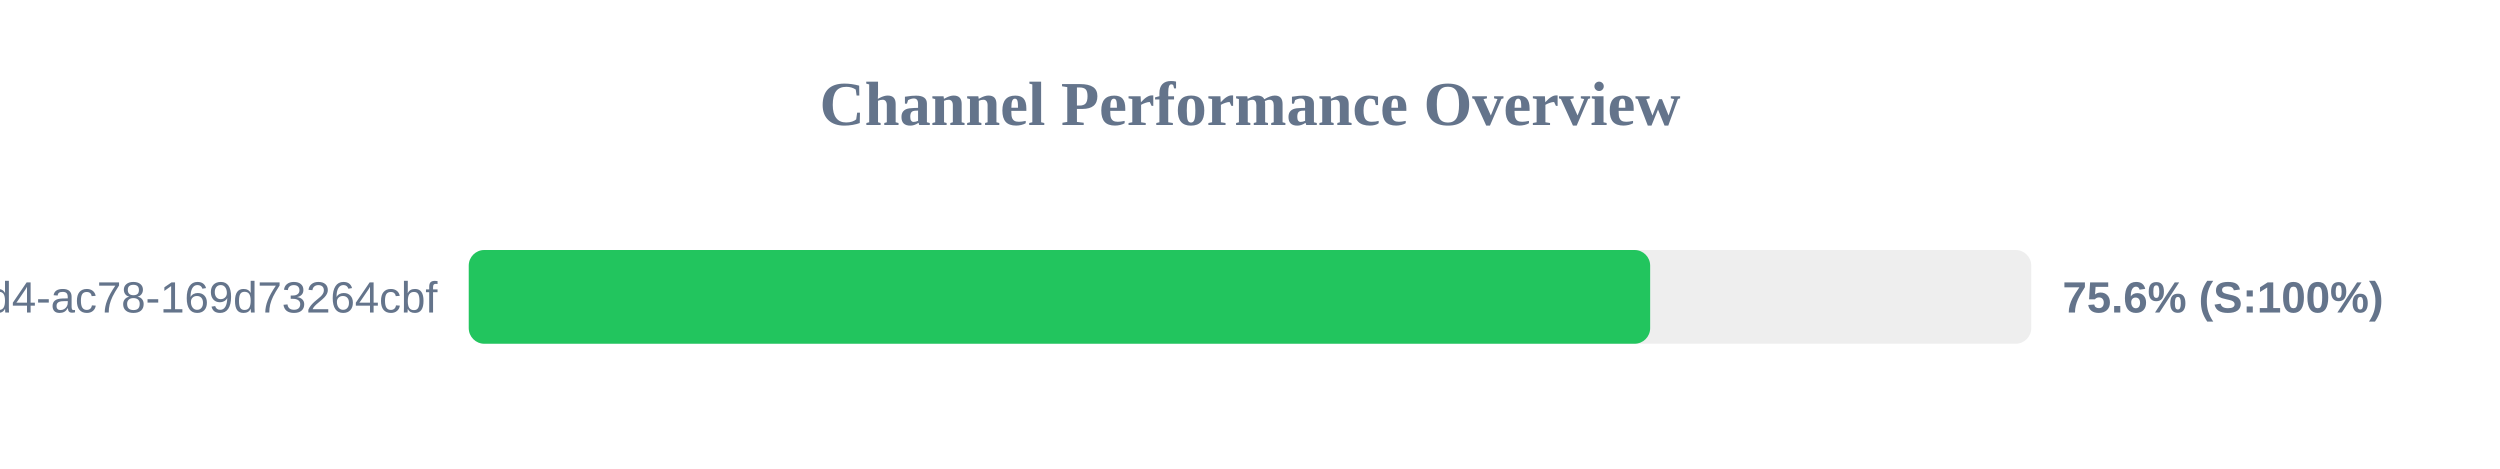
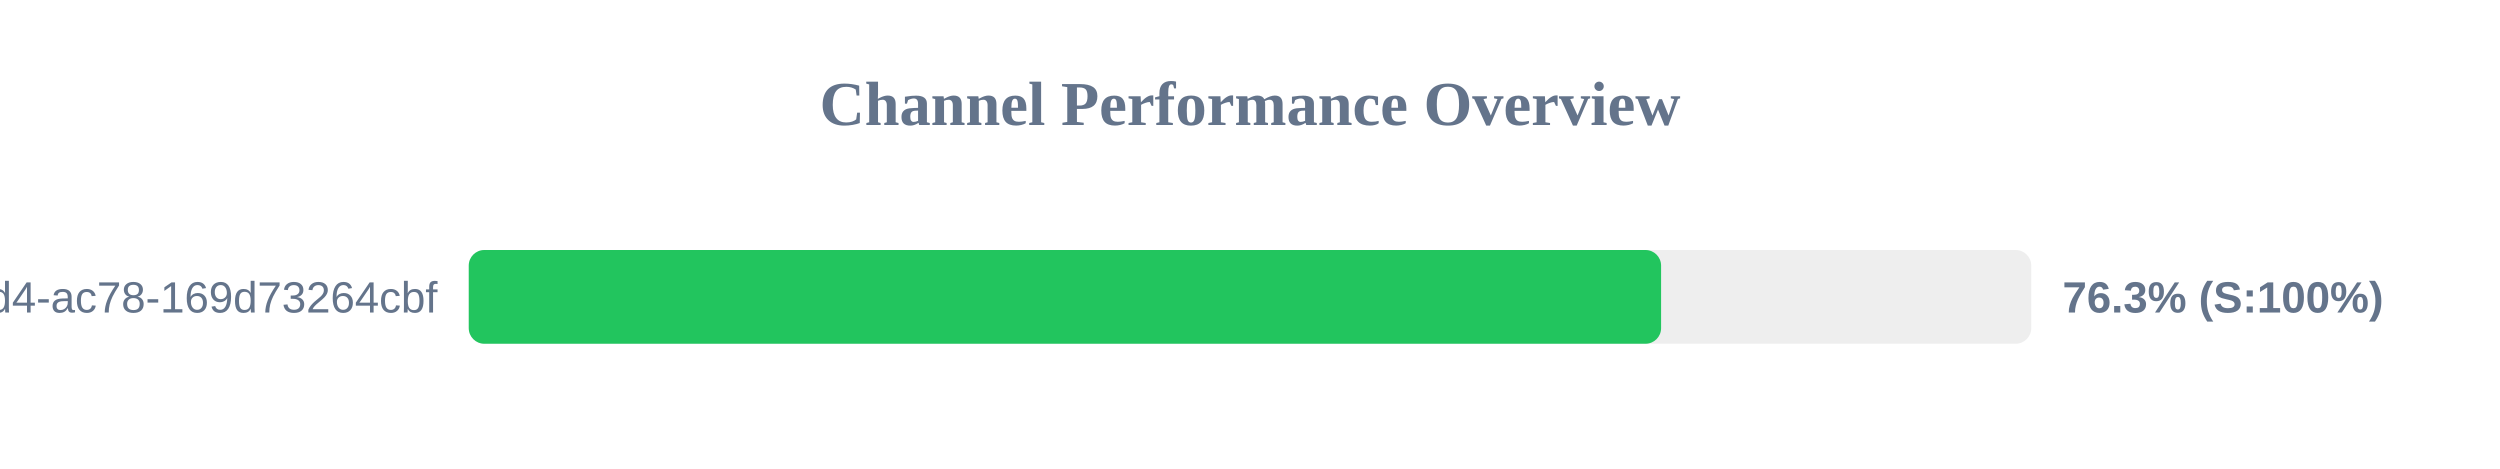
<svg xmlns="http://www.w3.org/2000/svg" width="800" height="150" version="1.1">
  <style>
        .row { font: 14px Arial; fill: #64748b; }
        .score { font: bold 14px Arial; fill: #64748b; }
    </style>
  <text x="400" y="40" text-anchor="middle" font-size="20px" font-weight="bold" fill="#64748b">Channel Performance Overview</text>
  <rect x="150" y="80" width="500" height="30" fill="#eee" rx="5" />
-   <rect x="150" y="80" width="378.05" height="30" fill="#22c55e" rx="5" />
+   <rect x="150" y="80" width="381.55" height="30" fill="#22c55e" rx="5" />
  <text x="140" y="100" text-anchor="end" class="row">?uuid=48c2c901-72e6-46d4-ac78-169d73264cbf</text>
-   <text x="660" y="100" text-anchor="start" class="score">75.6% (S:100%)</text>
+   <text x="660" y="100" text-anchor="start" class="score">76.3% (S:100%)</text>
</svg>
